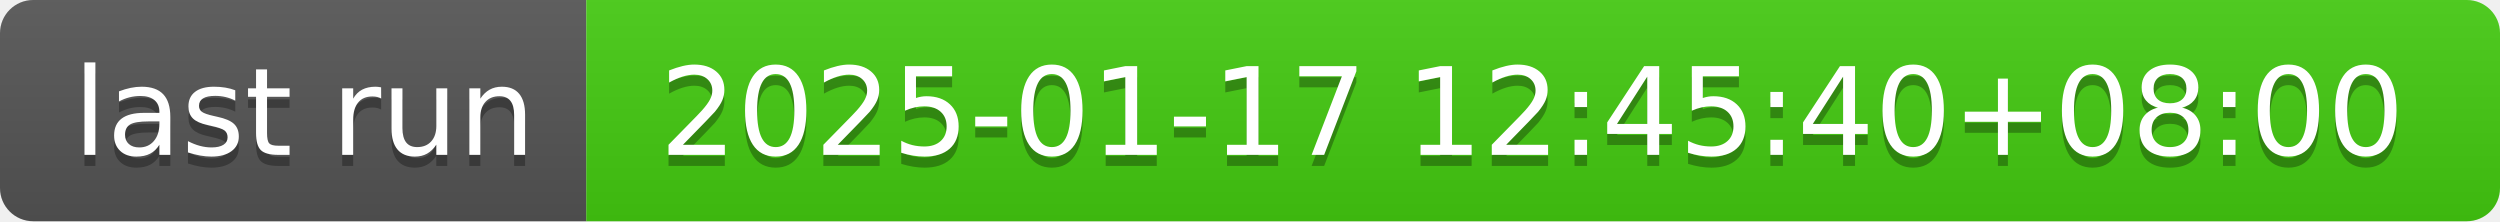
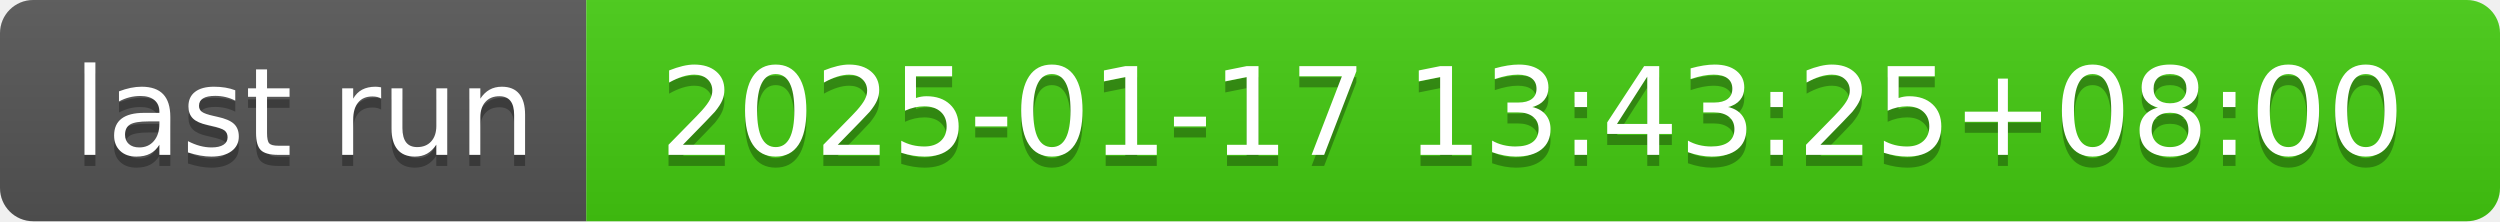
- <svg xmlns="http://www.w3.org/2000/svg" width="226" height="20" role="img" aria-label="last run: 2025-01-17 12:45:40+08:00">
+ <svg xmlns="http://www.w3.org/2000/svg" width="226" height="20" role="img" aria-label="last run: 2025-01-17 13:43:25+08:00">
  <linearGradient id="s" x2="0" y2="100%">
    <stop offset="0" stop-color="#bbb" stop-opacity=".1" />
    <stop offset="1" stop-opacity=".1" />
  </linearGradient>
  <clipPath id="r">
    <rect width="226" height="20" rx="3" fill="#fff" />
  </clipPath>
  <g clip-path="url(#r)">
    <rect width="53" height="20" fill="#555" />
    <rect x="53" width="173" height="20" fill="#4c1" />
    <rect width="226" height="20" fill="url(#s)" />
  </g>
  <g fill="#fff" text-anchor="middle" font-family="Verdana,Geneva,DejaVu Sans,sans-serif" text-rendering="geometricPrecision" font-size="110">
    <text aria-hidden="true" x="275" y="150" fill="#010101" fill-opacity=".3" transform="scale(.1)" textLength="430">last run</text>
    <text x="275" y="140" transform="scale(.1)" fill="#fff" textLength="430">last run</text>
-     <text aria-hidden="true" x="1385" y="150" fill="#010101" fill-opacity=".3" transform="scale(.1)" textLength="1630">2025-01-17 12:45:40+08:00</text>
-     <text x="1385" y="140" transform="scale(.1)" fill="#fff" textLength="1630">2025-01-17 12:45:40+08:00</text>
+     <text aria-hidden="true" x="1385" y="150" fill="#010101" fill-opacity=".3" transform="scale(.1)" textLength="1630">2025-01-17 13:43:25+08:00</text>
+     <text x="1385" y="140" transform="scale(.1)" fill="#fff" textLength="1630">2025-01-17 13:43:25+08:00</text>
  </g>
</svg>
